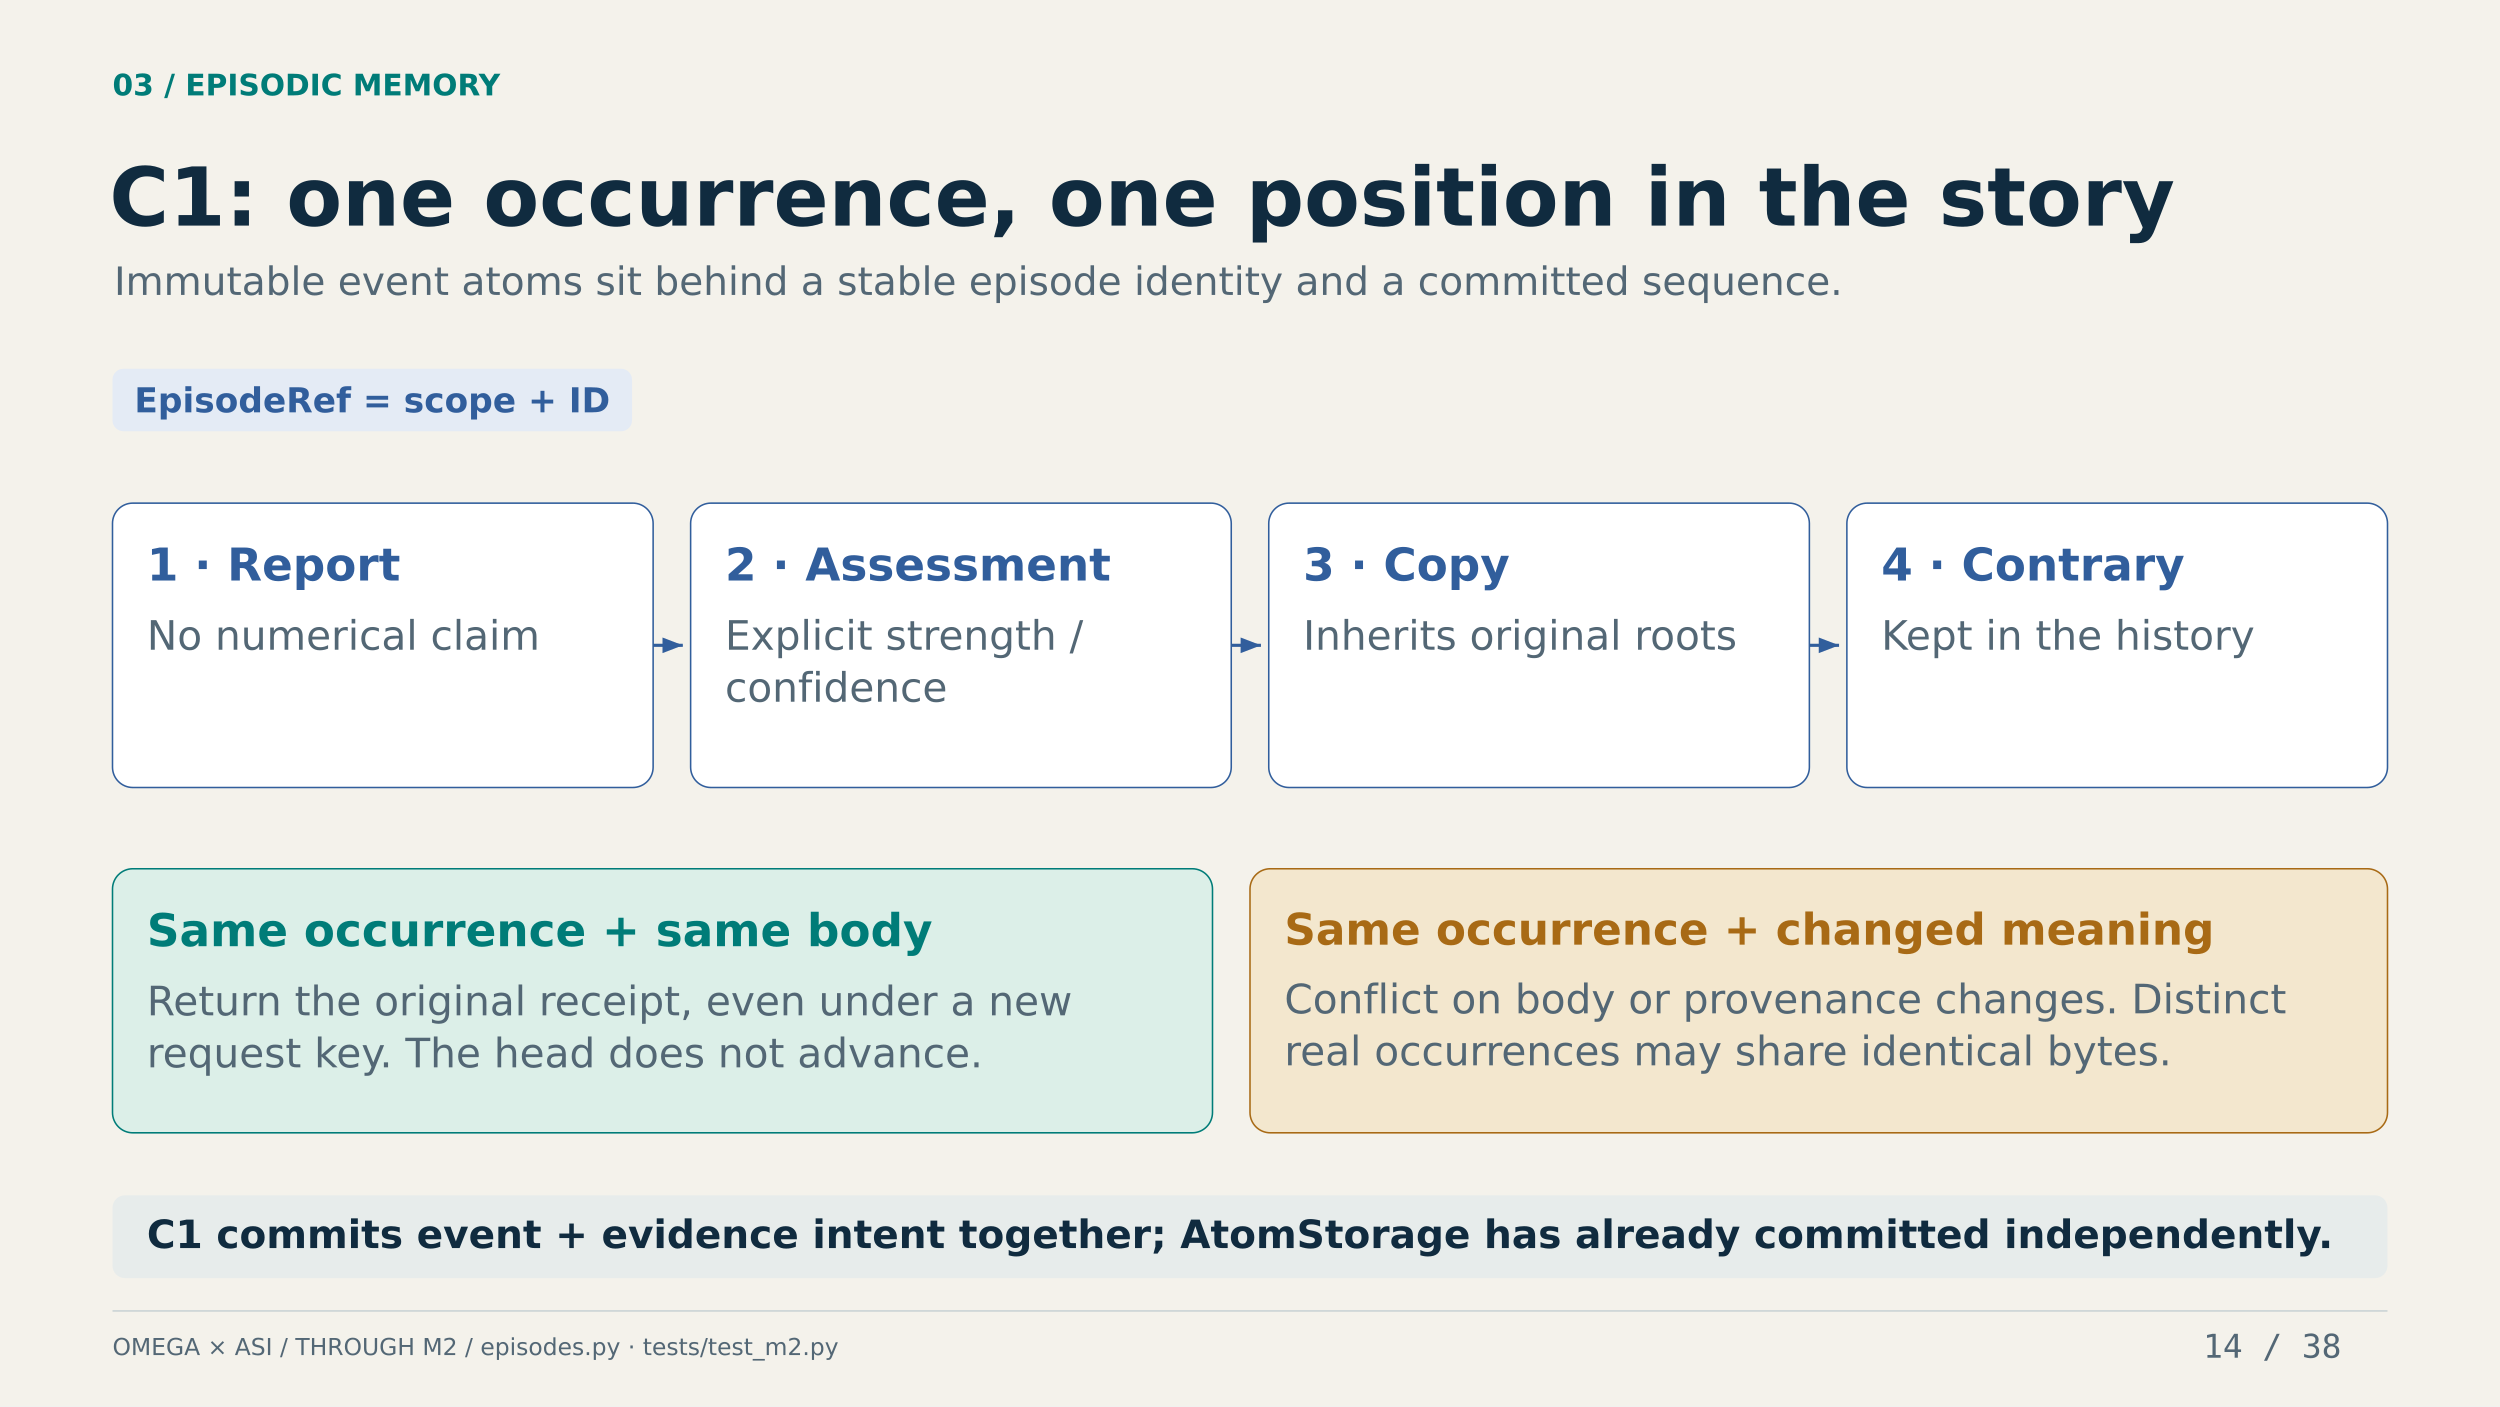
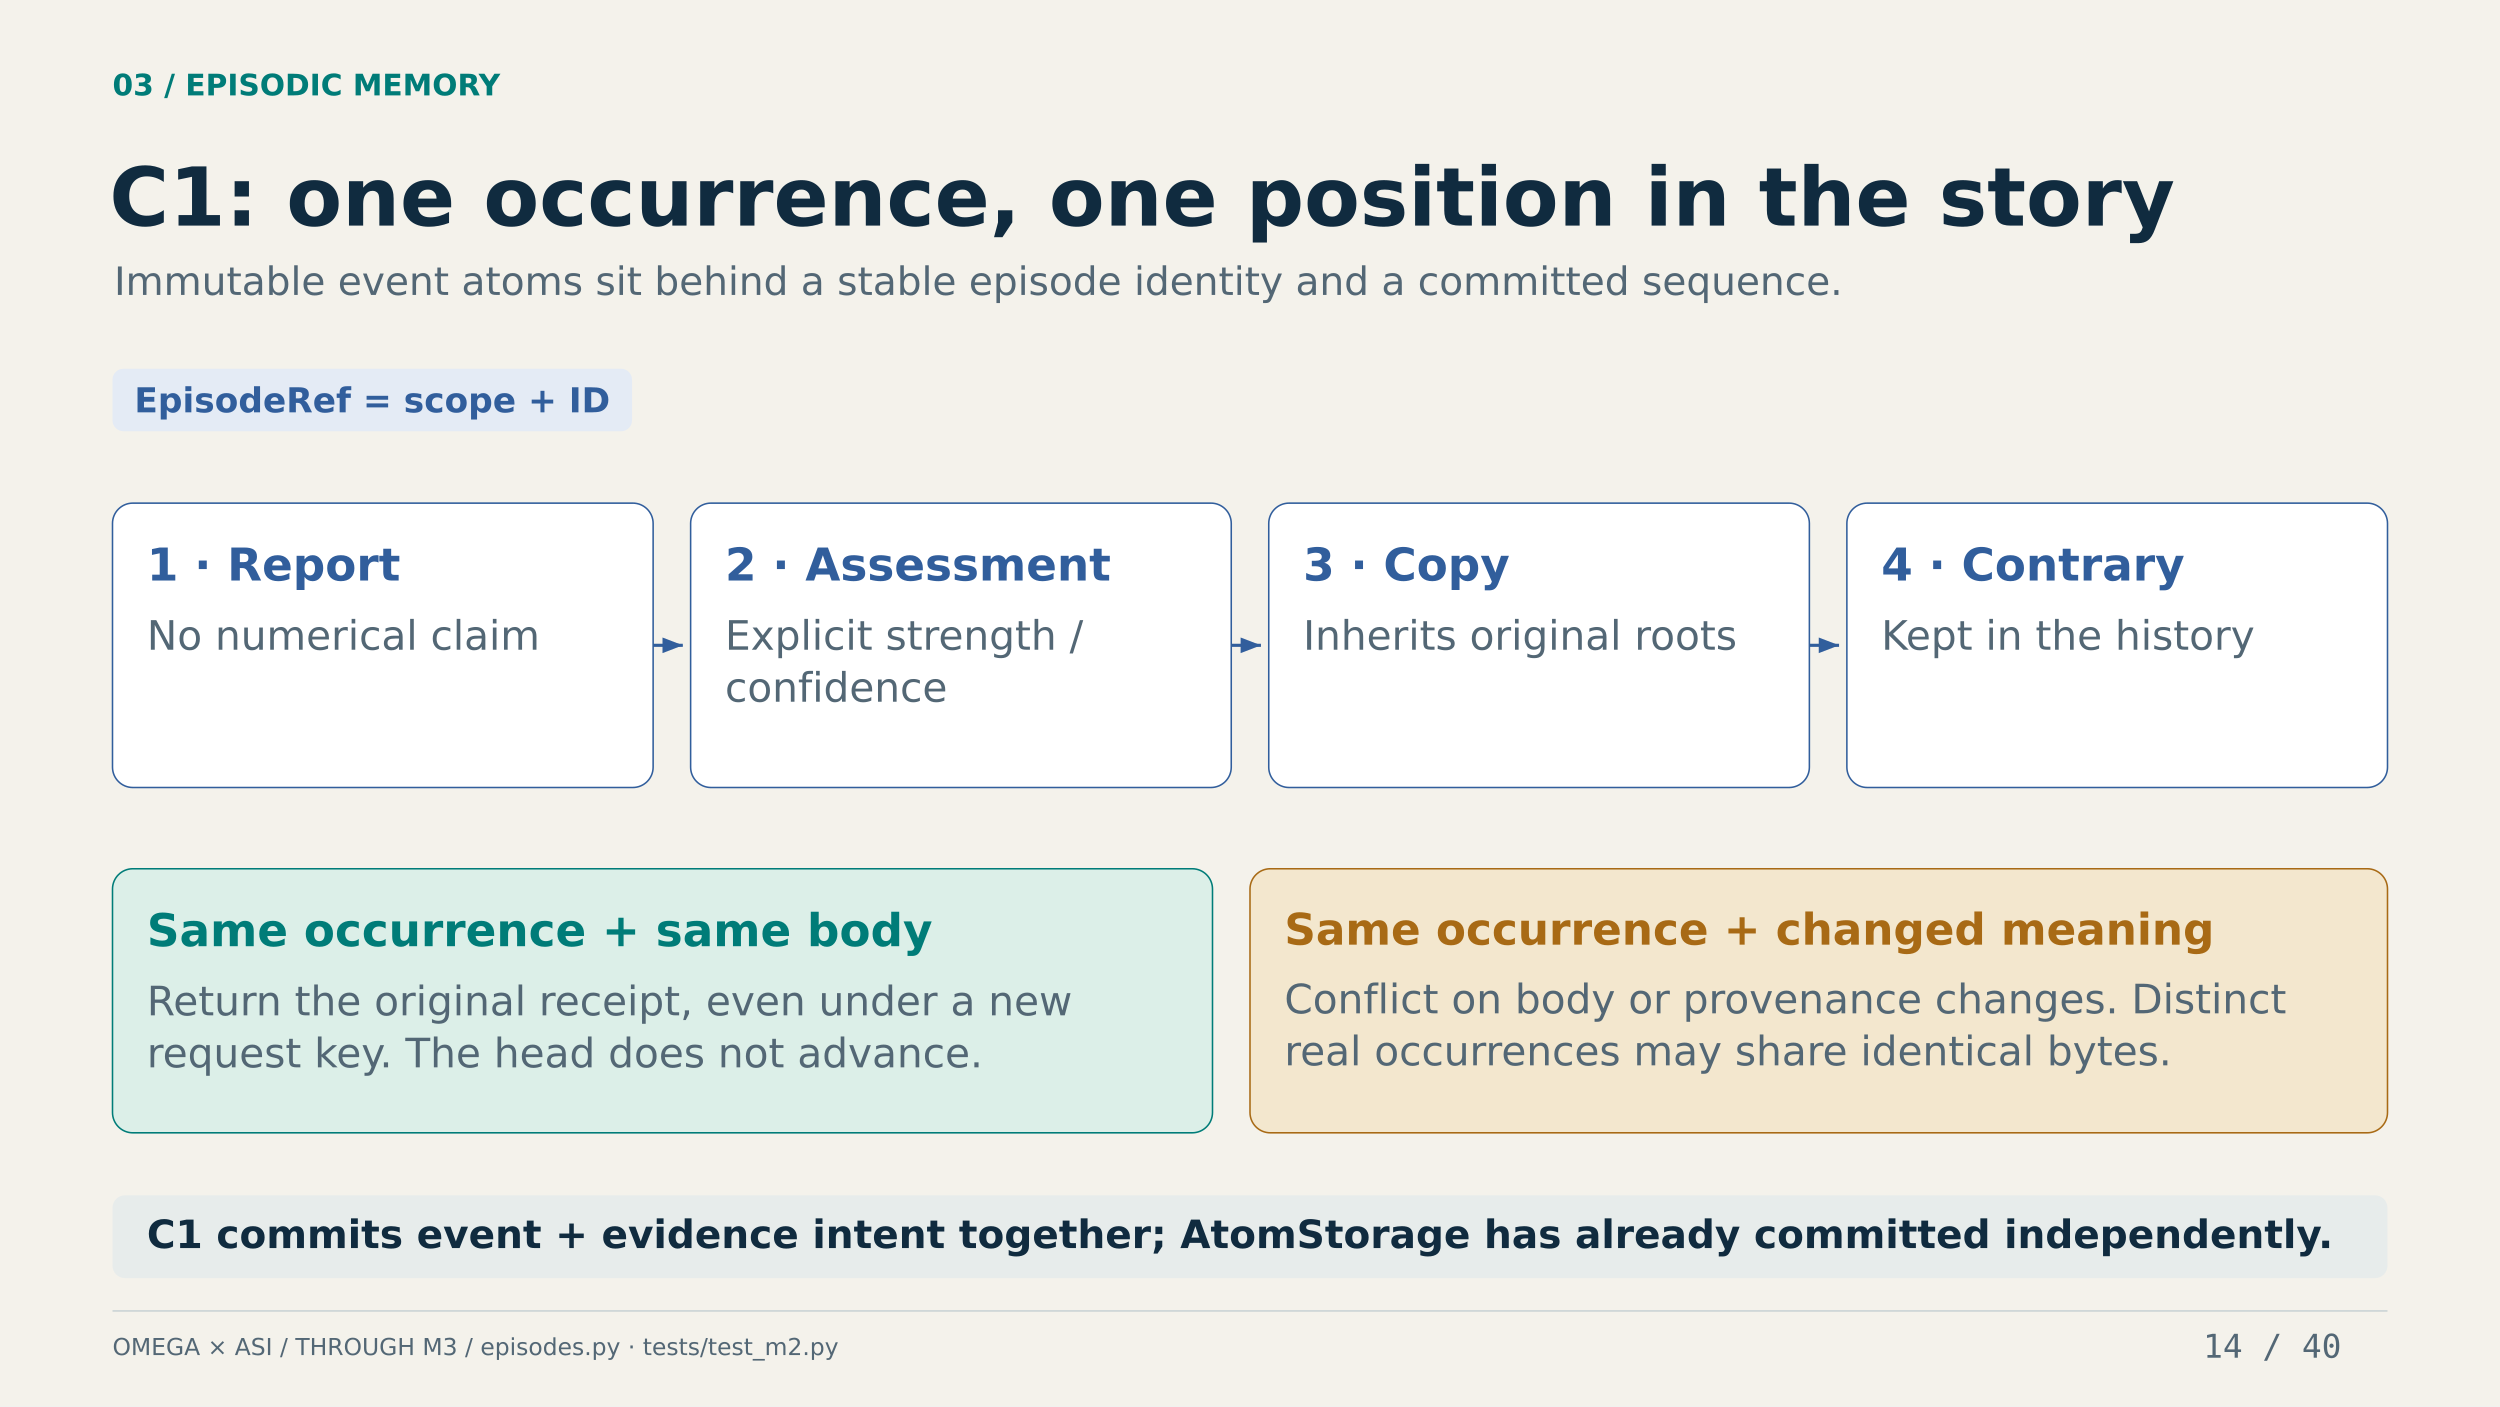
<svg xmlns="http://www.w3.org/2000/svg" width="1600" height="900" viewBox="0 0 1600 900" role="img" aria-labelledby="title desc">
  <rect width="1600" height="900" fill="#F4F2EB" />
  <text x="72" y="61.05" font-family="DejaVu Sans" font-size="19" font-weight="700" fill="#007C78">03 / EPISODIC MEMORY</text>
  <text x="70" y="144.4" font-family="DejaVu Sans" font-size="52" font-weight="700" fill="#102B3F">C1: one occurrence, one position in the story</text>
  <text x="73" y="188.75" font-family="DejaVu Sans" font-size="25" font-weight="400" fill="#536775">Immutable event atoms sit behind a stable episode identity and a committed sequence.</text>
  <rect x="72" y="236" width="332.498" height="40" rx="7" fill="#E4EBF5" />
  <text x="86" y="263.9" font-family="DejaVu Sans" font-size="22" font-weight="700" fill="#315E9C">EpisodeRef = scope + ID</text>
  <rect x="72" y="322" width="346" height="182" rx="13" fill="#FFFFFF" stroke="#315E9C" />
  <text x="94" y="371.55" font-family="DejaVu Sans" font-size="29" font-weight="700" fill="#315E9C">1 · Report</text>
  <text x="94" y="415.82" font-family="DejaVu Sans" font-size="26" font-weight="400" fill="#536775">No numerical claim</text>
  <line x1="418" y1="413" x2="437" y2="413" stroke="#315E9C" stroke-width="2" />
  <polygon points="437,413 424.0,408.0 424.0,418.0" fill="#315E9C" />
  <rect x="442" y="322" width="346" height="182" rx="13" fill="#FFFFFF" stroke="#315E9C" />
  <text x="464" y="371.55" font-family="DejaVu Sans" font-size="29" font-weight="700" fill="#315E9C">2 · Assessment</text>
  <text x="464" y="415.82" font-family="DejaVu Sans" font-size="26" font-weight="400" fill="#536775">Explicit strength /</text>
  <text x="464" y="449.1" font-family="DejaVu Sans" font-size="26" font-weight="400" fill="#536775">confidence</text>
  <line x1="788" y1="413" x2="807" y2="413" stroke="#315E9C" stroke-width="2" />
  <polygon points="807,413 794.0,408.0 794.0,418.0" fill="#315E9C" />
  <rect x="812" y="322" width="346" height="182" rx="13" fill="#FFFFFF" stroke="#315E9C" />
  <text x="834" y="371.55" font-family="DejaVu Sans" font-size="29" font-weight="700" fill="#315E9C">3 · Copy</text>
  <text x="834" y="415.82" font-family="DejaVu Sans" font-size="26" font-weight="400" fill="#536775">Inherits original roots</text>
  <line x1="1158" y1="413" x2="1177" y2="413" stroke="#315E9C" stroke-width="2" />
  <polygon points="1177,413 1164.0,408.0 1164.0,418.0" fill="#315E9C" />
  <rect x="1182" y="322" width="346" height="182" rx="13" fill="#FFFFFF" stroke="#315E9C" />
  <text x="1204" y="371.55" font-family="DejaVu Sans" font-size="29" font-weight="700" fill="#315E9C">4 · Contrary</text>
  <text x="1204" y="415.82" font-family="DejaVu Sans" font-size="26" font-weight="400" fill="#536775">Kept in the history</text>
  <rect x="72" y="556" width="704" height="169" rx="13" fill="#DCEFE8" stroke="#007C78" />
  <text x="94" y="605.55" font-family="DejaVu Sans" font-size="29" font-weight="700" fill="#007C78">Same occurrence + same body</text>
  <text x="94" y="649.82" font-family="DejaVu Sans" font-size="26" font-weight="400" fill="#536775">Return the original receipt, even under a new</text>
  <text x="94" y="683.1" font-family="DejaVu Sans" font-size="26" font-weight="400" fill="#536775">request key. The head does not advance.</text>
  <rect x="800" y="556" width="728" height="169" rx="13" fill="#F3E7CE" stroke="#A86A15" />
  <text x="822" y="604.6" font-family="DejaVu Sans" font-size="28" font-weight="700" fill="#A86A15">Same occurrence + changed meaning</text>
  <text x="822" y="648.54" font-family="DejaVu Sans" font-size="26" font-weight="400" fill="#536775">Conflict on body or provenance changes. Distinct</text>
  <text x="822" y="681.82" font-family="DejaVu Sans" font-size="26" font-weight="400" fill="#536775">real occurrences may share identical bytes.</text>
  <rect x="72" y="765" width="1456" height="53" rx="8" fill="#E7ECEB" />
  <text x="94" y="798.75" font-family="DejaVu Sans" font-size="25" font-weight="700" fill="#102B3F">C1 commits event + evidence intent together; AtomStorage has already committed independently.</text>
  <line x1="72" y1="839" x2="1528" y2="839" stroke="#C9D2D4" stroke-width="1" />
-   <text x="72" y="867.25" font-family="DejaVu Sans" font-size="15" font-weight="400" fill="#536775">OMEGA × ASI / THROUGH M2 / episodes.py · tests/test_m2.py</text>
-   <text x="1410" y="868.95" font-family="DejaVu Sans Mono" font-size="21" font-weight="400" fill="#536775">14 / 38</text>
+   <text x="72" y="867.25" font-family="DejaVu Sans" font-size="15" font-weight="400" fill="#536775">OMEGA × ASI / THROUGH M3 / episodes.py · tests/test_m2.py</text>
+   <text x="1410" y="868.95" font-family="DejaVu Sans Mono" font-size="21" font-weight="400" fill="#536775">14 / 40</text>
</svg>
